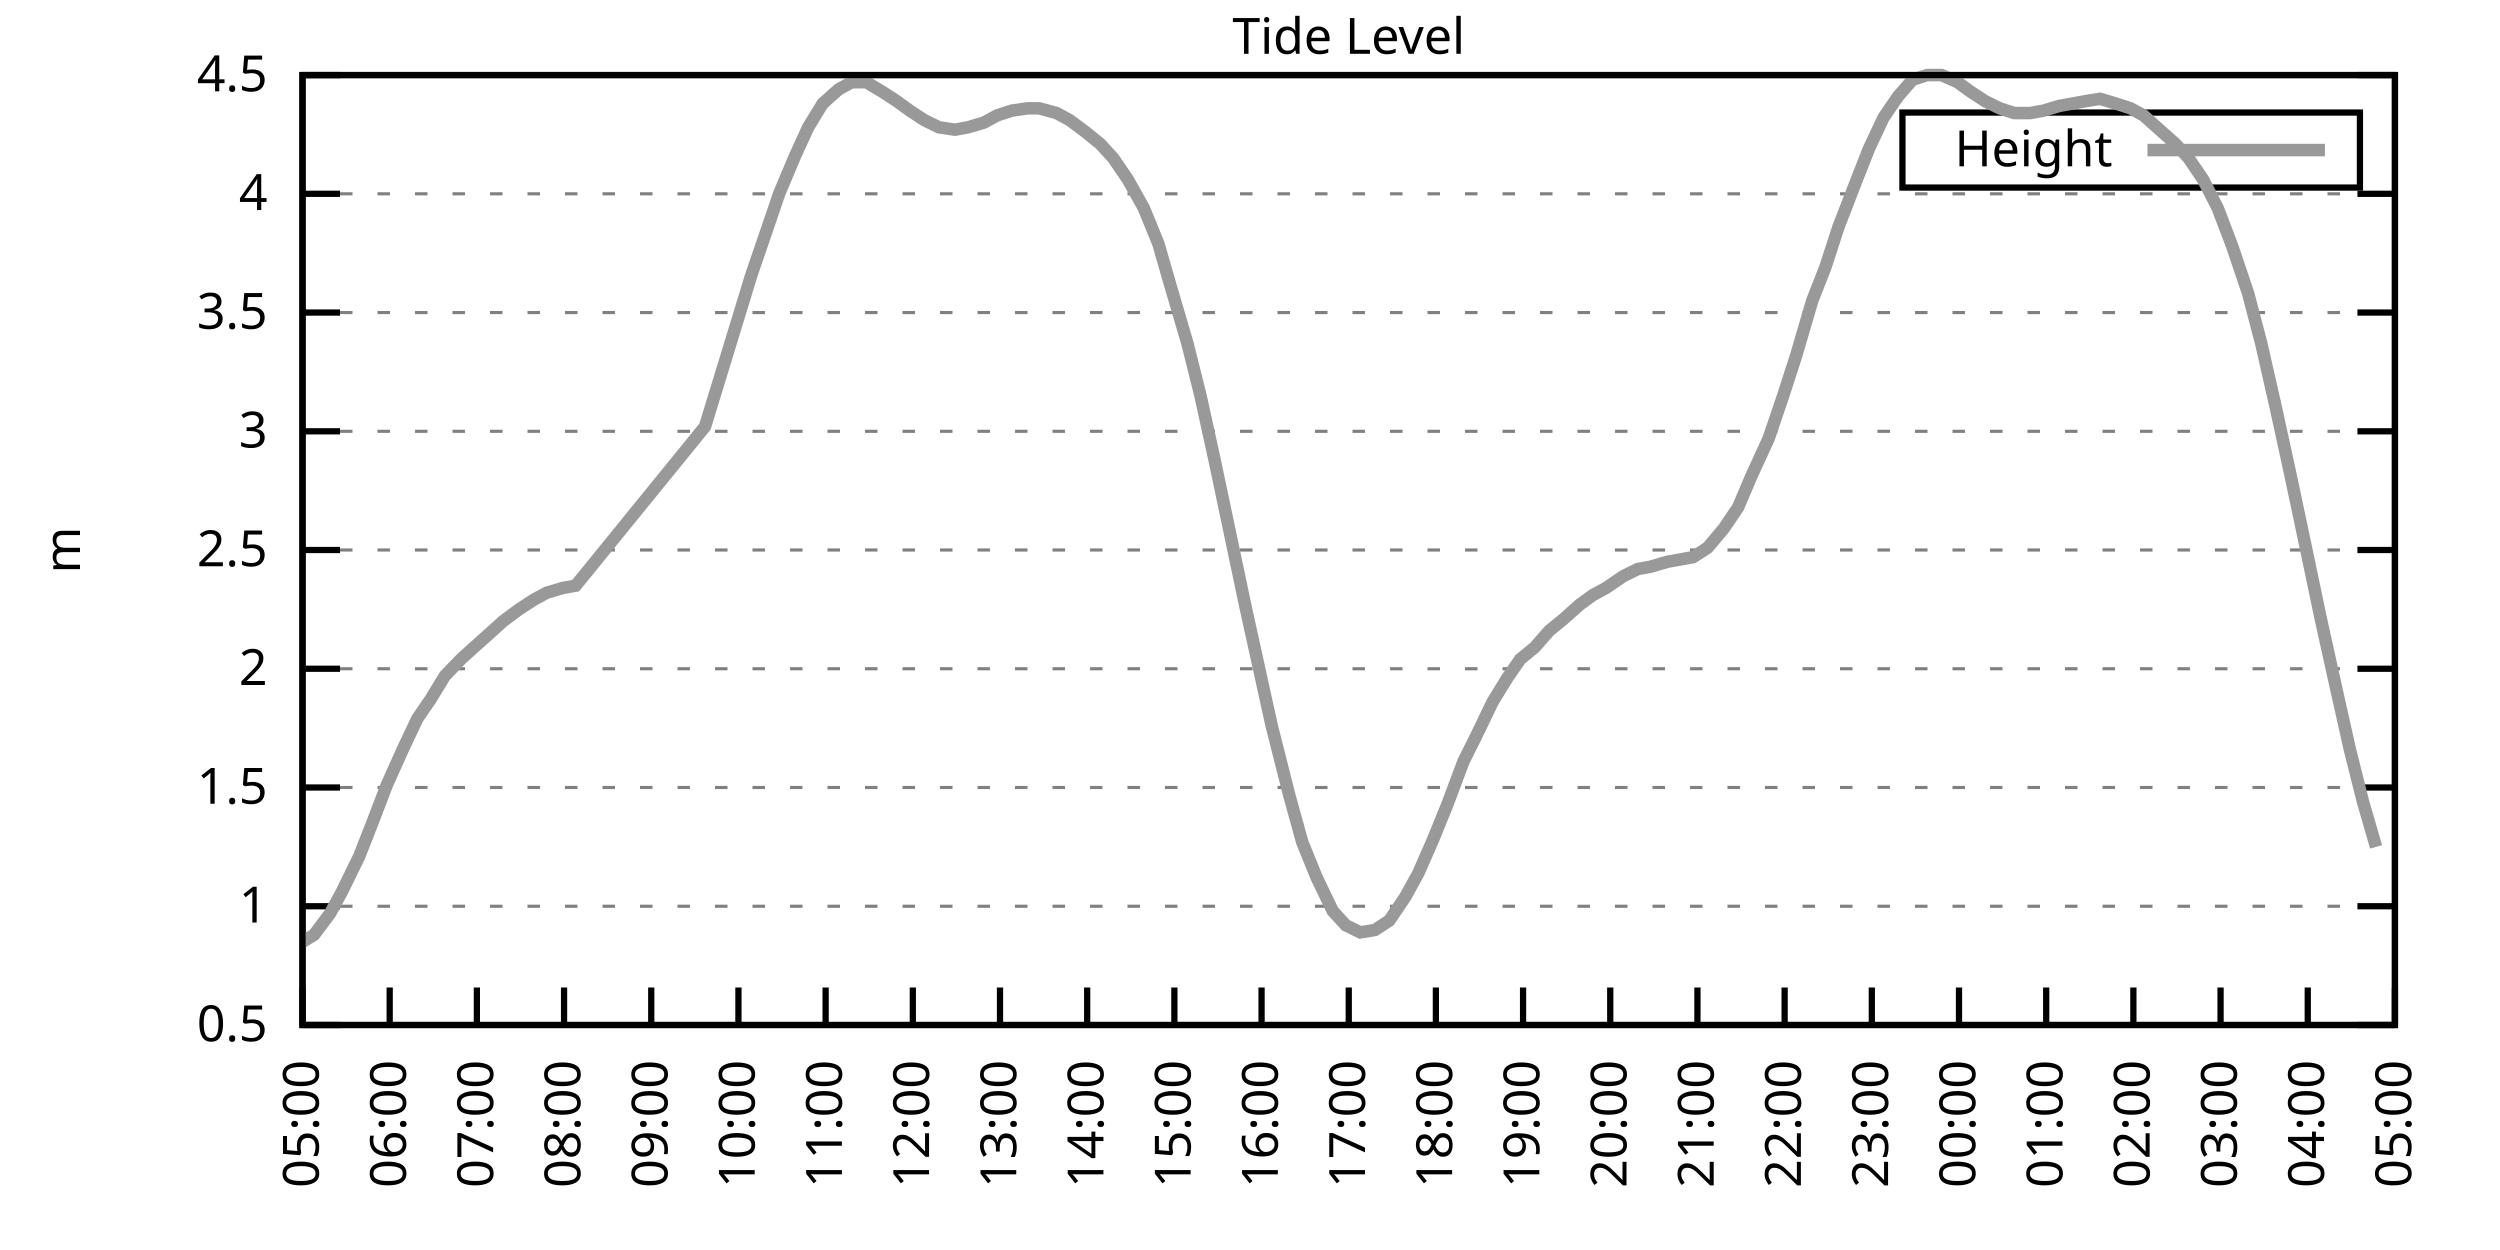
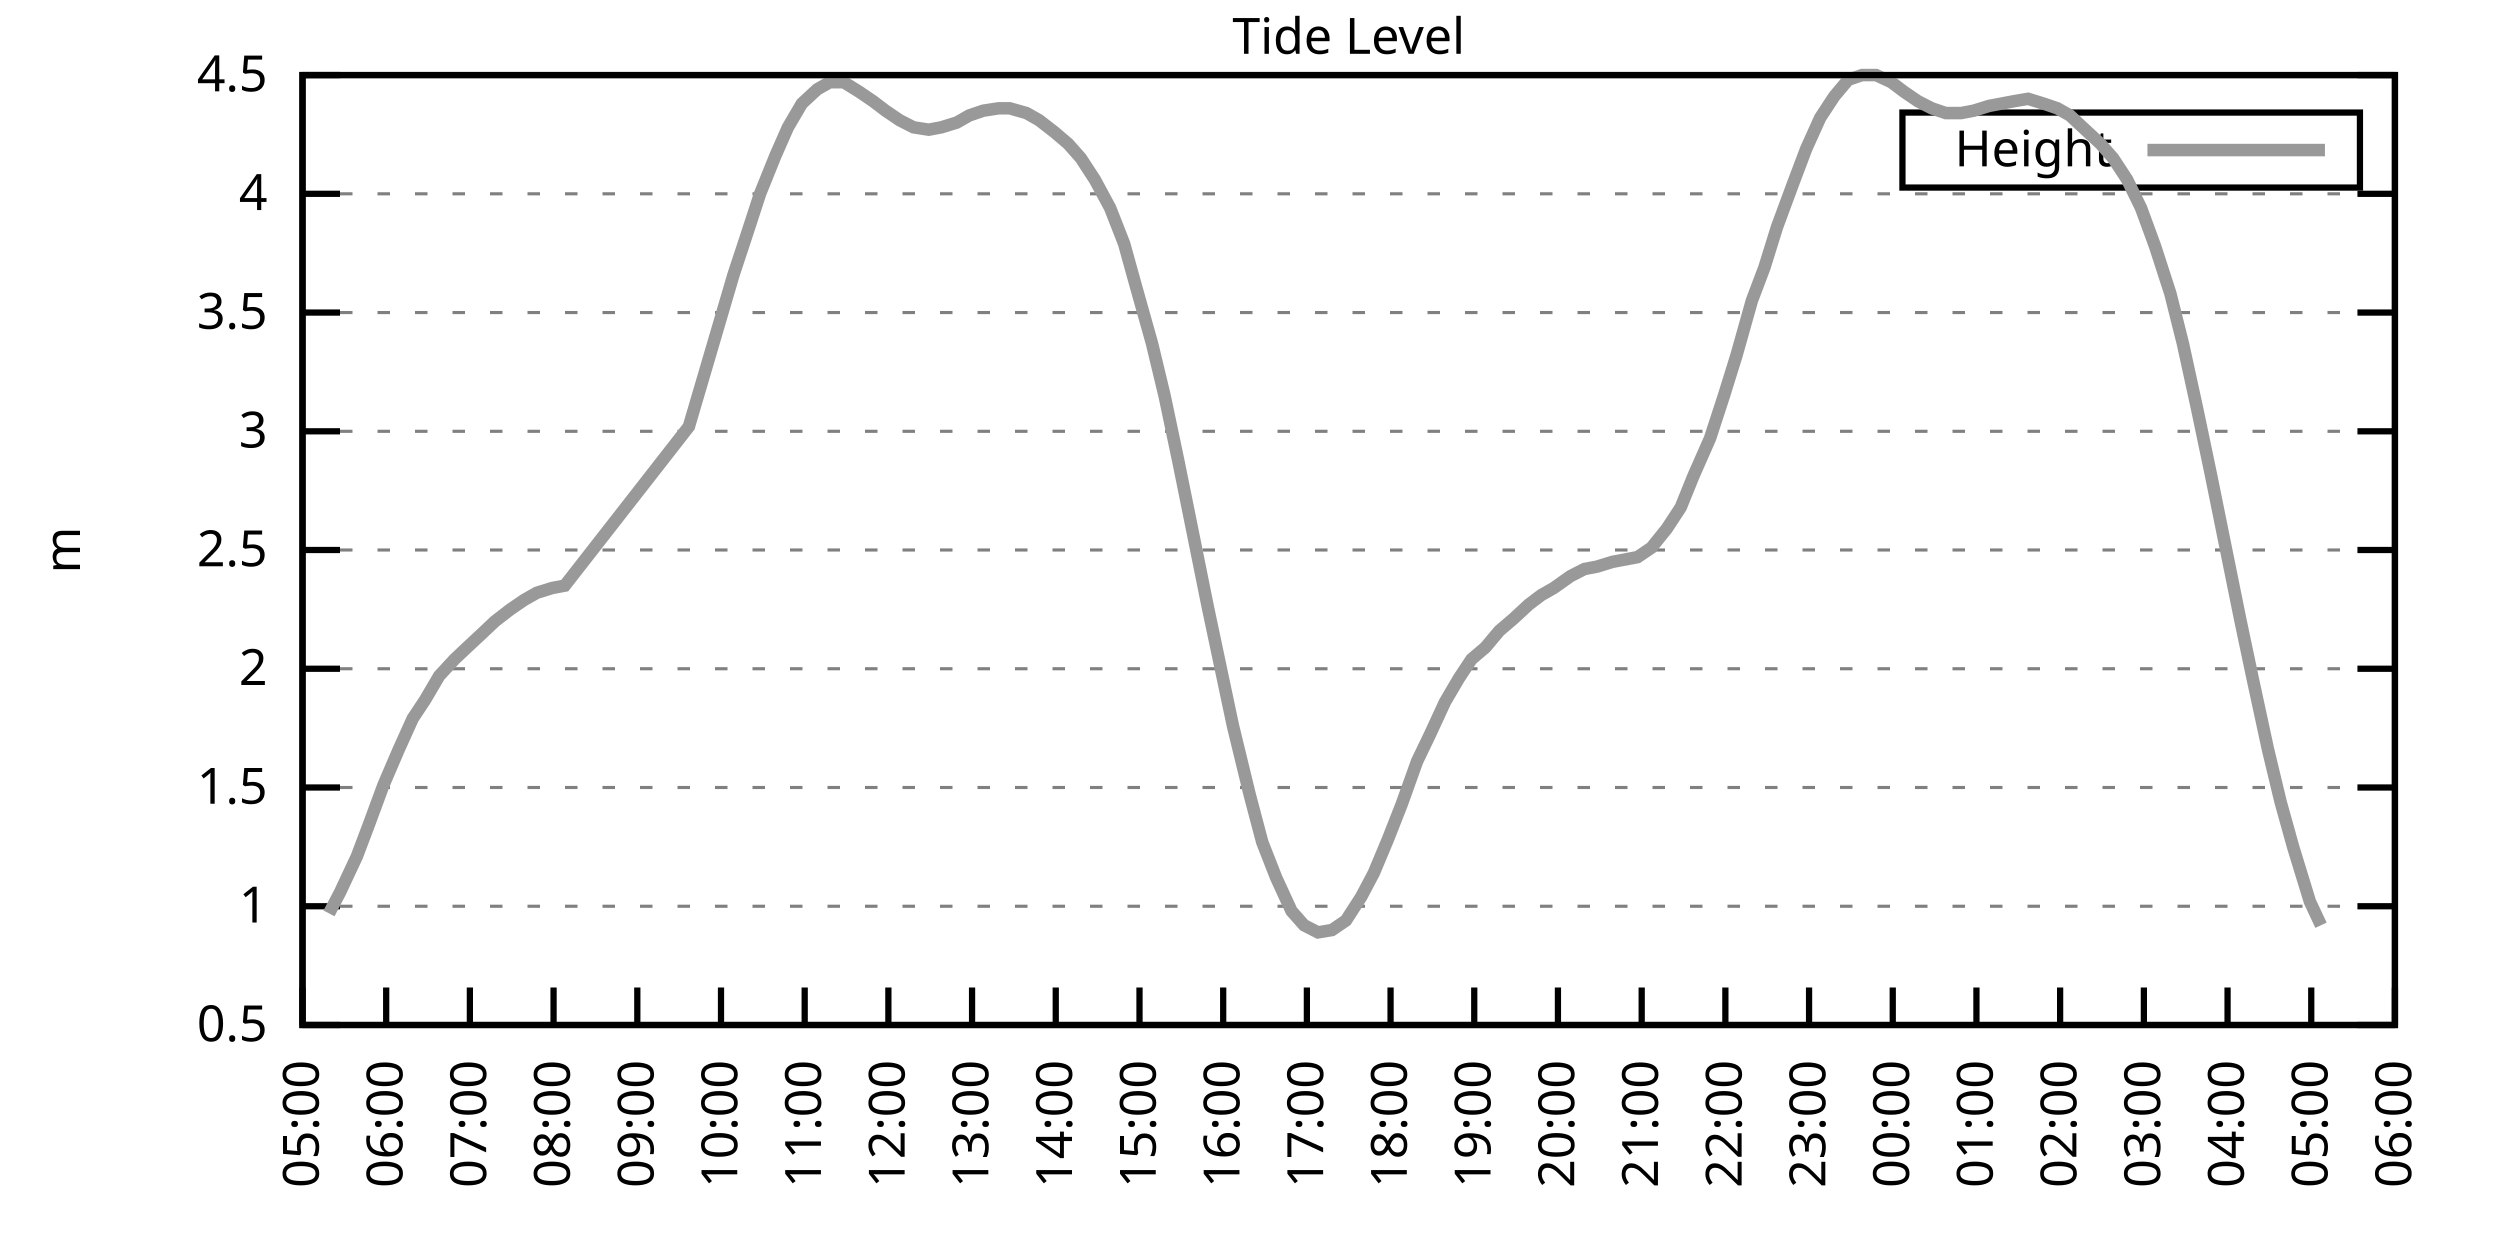
<svg xmlns="http://www.w3.org/2000/svg" xmlns:xlink="http://www.w3.org/1999/xlink" width="400" height="200" viewBox="0 0 400 200">
  <g id="gnuplot_canvas">
    <rect x="0" y="0" width="400" height="200" fill="none" />
    <defs>
      <circle id="gpDot" r="0.5" stroke-width="0.5" stroke="currentColor" />
      <path id="gpPt0" stroke-width="0.333" stroke="currentColor" d="M-1,0 h2 M0,-1 v2" />
      <path id="gpPt1" stroke-width="0.333" stroke="currentColor" d="M-1,-1 L1,1 M1,-1 L-1,1" />
      <path id="gpPt2" stroke-width="0.333" stroke="currentColor" d="M-1,0 L1,0 M0,-1 L0,1 M-1,-1 L1,1 M-1,1 L1,-1" />
      <rect id="gpPt3" stroke-width="0.333" stroke="currentColor" x="-1" y="-1" width="2" height="2" />
      <rect id="gpPt4" stroke-width="0.333" stroke="currentColor" fill="currentColor" x="-1" y="-1" width="2" height="2" />
      <circle id="gpPt5" stroke-width="0.333" stroke="currentColor" cx="0" cy="0" r="1" />
      <use xlink:href="#gpPt5" id="gpPt6" fill="currentColor" stroke="none" />
      <path id="gpPt7" stroke-width="0.333" stroke="currentColor" d="M0,-1.33 L-1.33,0.67 L1.33,0.67 z" />
      <use xlink:href="#gpPt7" id="gpPt8" fill="currentColor" stroke="none" />
      <use xlink:href="#gpPt7" id="gpPt9" stroke="currentColor" transform="rotate(180)" />
      <use xlink:href="#gpPt9" id="gpPt10" fill="currentColor" stroke="none" />
      <use xlink:href="#gpPt3" id="gpPt11" stroke="currentColor" transform="rotate(45)" />
      <use xlink:href="#gpPt11" id="gpPt12" fill="currentColor" stroke="none" />
      <path id="gpPt13" stroke-width="0.333" stroke="currentColor" d="M0,1.330 L1.265,0.411 L0.782,-1.067 L-0.782,-1.076 L-1.265,0.411 z" />
      <use xlink:href="#gpPt13" id="gpPt14" fill="currentColor" stroke="none" />
      <filter id="textbox" filterUnits="objectBoundingBox" x="0" y="0" height="1" width="1">
        <feFlood flood-color="white" flood-opacity="1" result="bgnd" />
        <feComposite in="SourceGraphic" in2="bgnd" operator="atop" />
      </filter>
      <filter id="greybox" filterUnits="objectBoundingBox" x="0" y="0" height="1" width="1">
        <feFlood flood-color="lightgrey" flood-opacity="1" result="grey" />
        <feComposite in="SourceGraphic" in2="grey" operator="atop" />
      </filter>
    </defs>
    <g fill="none" color="white" stroke="currentColor" stroke-width="1.00" stroke-linecap="butt" stroke-linejoin="miter">
</g>
    <g fill="none" color="black" stroke="currentColor" stroke-width="1.00" stroke-linecap="butt" stroke-linejoin="miter">
      <g stroke="none" shape-rendering="crispEdges">
        <polygon fill="rgb(255, 255, 255)" points="48.40,164.00 383.18,164.00 383.18,12.02 48.40,12.02 " />
      </g>
    </g>
    <g fill="none" color="black" stroke="currentColor" stroke-width="1.00" stroke-linecap="butt" stroke-linejoin="miter">
</g>
    <g fill="none" color="black" stroke="black" stroke-width="0.50" stroke-linecap="butt" stroke-linejoin="miter">
</g>
    <g fill="none" color="gray" stroke="currentColor" stroke-width="0.50" stroke-linecap="butt" stroke-linejoin="miter">
      <path stroke="gray" stroke-dasharray="2,4" class="gridline" d="M48.40,164.00 L383.19,164.00  " />
    </g>
    <g fill="none" color="gray" stroke="gray" stroke-width="1.00" stroke-linecap="butt" stroke-linejoin="miter">
</g>
    <g fill="none" color="black" stroke="currentColor" stroke-width="1.00" stroke-linecap="butt" stroke-linejoin="miter">
      <path stroke="black" d="M48.40,164.00 L54.40,164.00 M383.19,164.00 L377.19,164.00  " />
      <g transform="translate(42.80,166.60)" stroke="none" fill="black" font-family="Sans" font-size="8.00" text-anchor="end">
        <text>
          <tspan font-family="Sans"> 0.5</tspan>
        </text>
      </g>
    </g>
    <g fill="none" color="black" stroke="currentColor" stroke-width="1.00" stroke-linecap="butt" stroke-linejoin="miter">
</g>
    <g fill="none" color="black" stroke="black" stroke-width="0.50" stroke-linecap="butt" stroke-linejoin="miter">
</g>
    <g fill="none" color="gray" stroke="currentColor" stroke-width="0.50" stroke-linecap="butt" stroke-linejoin="miter">
      <path stroke="gray" stroke-dasharray="2,4" class="gridline" d="M48.40,145.00 L383.19,145.00  " />
    </g>
    <g fill="none" color="gray" stroke="gray" stroke-width="1.00" stroke-linecap="butt" stroke-linejoin="miter">
</g>
    <g fill="none" color="black" stroke="currentColor" stroke-width="1.00" stroke-linecap="butt" stroke-linejoin="miter">
      <path stroke="black" d="M48.40,145.00 L54.40,145.00 M383.19,145.00 L377.19,145.00  " />
      <g transform="translate(42.80,147.60)" stroke="none" fill="black" font-family="Sans" font-size="8.00" text-anchor="end">
        <text>
          <tspan font-family="Sans"> 1</tspan>
        </text>
      </g>
    </g>
    <g fill="none" color="black" stroke="currentColor" stroke-width="1.00" stroke-linecap="butt" stroke-linejoin="miter">
</g>
    <g fill="none" color="black" stroke="black" stroke-width="0.50" stroke-linecap="butt" stroke-linejoin="miter">
</g>
    <g fill="none" color="gray" stroke="currentColor" stroke-width="0.50" stroke-linecap="butt" stroke-linejoin="miter">
      <path stroke="gray" stroke-dasharray="2,4" class="gridline" d="M48.40,126.00 L383.19,126.00  " />
    </g>
    <g fill="none" color="gray" stroke="gray" stroke-width="1.00" stroke-linecap="butt" stroke-linejoin="miter">
</g>
    <g fill="none" color="black" stroke="currentColor" stroke-width="1.00" stroke-linecap="butt" stroke-linejoin="miter">
      <path stroke="black" d="M48.40,126.00 L54.40,126.00 M383.19,126.00 L377.19,126.00  " />
      <g transform="translate(42.80,128.60)" stroke="none" fill="black" font-family="Sans" font-size="8.00" text-anchor="end">
        <text>
          <tspan font-family="Sans"> 1.5</tspan>
        </text>
      </g>
    </g>
    <g fill="none" color="black" stroke="currentColor" stroke-width="1.00" stroke-linecap="butt" stroke-linejoin="miter">
</g>
    <g fill="none" color="black" stroke="black" stroke-width="0.50" stroke-linecap="butt" stroke-linejoin="miter">
</g>
    <g fill="none" color="gray" stroke="currentColor" stroke-width="0.50" stroke-linecap="butt" stroke-linejoin="miter">
      <path stroke="gray" stroke-dasharray="2,4" class="gridline" d="M48.40,107.00 L383.19,107.00  " />
    </g>
    <g fill="none" color="gray" stroke="gray" stroke-width="1.00" stroke-linecap="butt" stroke-linejoin="miter">
</g>
    <g fill="none" color="black" stroke="currentColor" stroke-width="1.00" stroke-linecap="butt" stroke-linejoin="miter">
      <path stroke="black" d="M48.40,107.00 L54.40,107.00 M383.19,107.00 L377.19,107.00  " />
      <g transform="translate(42.80,109.60)" stroke="none" fill="black" font-family="Sans" font-size="8.00" text-anchor="end">
        <text>
          <tspan font-family="Sans"> 2</tspan>
        </text>
      </g>
    </g>
    <g fill="none" color="black" stroke="currentColor" stroke-width="1.00" stroke-linecap="butt" stroke-linejoin="miter">
</g>
    <g fill="none" color="black" stroke="black" stroke-width="0.50" stroke-linecap="butt" stroke-linejoin="miter">
</g>
    <g fill="none" color="gray" stroke="currentColor" stroke-width="0.50" stroke-linecap="butt" stroke-linejoin="miter">
      <path stroke="gray" stroke-dasharray="2,4" class="gridline" d="M48.40,88.00 L383.19,88.00  " />
    </g>
    <g fill="none" color="gray" stroke="gray" stroke-width="1.00" stroke-linecap="butt" stroke-linejoin="miter">
</g>
    <g fill="none" color="black" stroke="currentColor" stroke-width="1.00" stroke-linecap="butt" stroke-linejoin="miter">
      <path stroke="black" d="M48.40,88.00 L54.40,88.00 M383.19,88.00 L377.19,88.00  " />
      <g transform="translate(42.80,90.60)" stroke="none" fill="black" font-family="Sans" font-size="8.00" text-anchor="end">
        <text>
          <tspan font-family="Sans"> 2.5</tspan>
        </text>
      </g>
    </g>
    <g fill="none" color="black" stroke="currentColor" stroke-width="1.00" stroke-linecap="butt" stroke-linejoin="miter">
</g>
    <g fill="none" color="black" stroke="black" stroke-width="0.50" stroke-linecap="butt" stroke-linejoin="miter">
</g>
    <g fill="none" color="gray" stroke="currentColor" stroke-width="0.50" stroke-linecap="butt" stroke-linejoin="miter">
      <path stroke="gray" stroke-dasharray="2,4" class="gridline" d="M48.40,69.01 L383.19,69.01  " />
    </g>
    <g fill="none" color="gray" stroke="gray" stroke-width="1.00" stroke-linecap="butt" stroke-linejoin="miter">
</g>
    <g fill="none" color="black" stroke="currentColor" stroke-width="1.00" stroke-linecap="butt" stroke-linejoin="miter">
      <path stroke="black" d="M48.40,69.01 L54.40,69.01 M383.19,69.01 L377.19,69.01  " />
      <g transform="translate(42.80,71.61)" stroke="none" fill="black" font-family="Sans" font-size="8.00" text-anchor="end">
        <text>
          <tspan font-family="Sans"> 3</tspan>
        </text>
      </g>
    </g>
    <g fill="none" color="black" stroke="currentColor" stroke-width="1.00" stroke-linecap="butt" stroke-linejoin="miter">
</g>
    <g fill="none" color="black" stroke="black" stroke-width="0.50" stroke-linecap="butt" stroke-linejoin="miter">
</g>
    <g fill="none" color="gray" stroke="currentColor" stroke-width="0.50" stroke-linecap="butt" stroke-linejoin="miter">
      <path stroke="gray" stroke-dasharray="2,4" class="gridline" d="M48.40,50.01 L383.19,50.01  " />
    </g>
    <g fill="none" color="gray" stroke="gray" stroke-width="1.00" stroke-linecap="butt" stroke-linejoin="miter">
</g>
    <g fill="none" color="black" stroke="currentColor" stroke-width="1.00" stroke-linecap="butt" stroke-linejoin="miter">
      <path stroke="black" d="M48.40,50.01 L54.40,50.01 M383.19,50.01 L377.19,50.01  " />
      <g transform="translate(42.80,52.61)" stroke="none" fill="black" font-family="Sans" font-size="8.00" text-anchor="end">
        <text>
          <tspan font-family="Sans"> 3.5</tspan>
        </text>
      </g>
    </g>
    <g fill="none" color="black" stroke="currentColor" stroke-width="1.00" stroke-linecap="butt" stroke-linejoin="miter">
</g>
    <g fill="none" color="black" stroke="black" stroke-width="0.50" stroke-linecap="butt" stroke-linejoin="miter">
</g>
    <g fill="none" color="gray" stroke="currentColor" stroke-width="0.50" stroke-linecap="butt" stroke-linejoin="miter">
      <path stroke="gray" stroke-dasharray="2,4" class="gridline" d="M48.40,31.01 L383.19,31.01  " />
    </g>
    <g fill="none" color="gray" stroke="gray" stroke-width="1.00" stroke-linecap="butt" stroke-linejoin="miter">
</g>
    <g fill="none" color="black" stroke="currentColor" stroke-width="1.00" stroke-linecap="butt" stroke-linejoin="miter">
      <path stroke="black" d="M48.40,31.01 L54.40,31.01 M383.19,31.01 L377.19,31.01  " />
      <g transform="translate(42.80,33.61)" stroke="none" fill="black" font-family="Sans" font-size="8.00" text-anchor="end">
        <text>
          <tspan font-family="Sans"> 4</tspan>
        </text>
      </g>
    </g>
    <g fill="none" color="black" stroke="currentColor" stroke-width="1.00" stroke-linecap="butt" stroke-linejoin="miter">
</g>
    <g fill="none" color="black" stroke="black" stroke-width="0.50" stroke-linecap="butt" stroke-linejoin="miter">
</g>
    <g fill="none" color="gray" stroke="currentColor" stroke-width="0.50" stroke-linecap="butt" stroke-linejoin="miter">
      <path stroke="gray" stroke-dasharray="2,4" class="gridline" d="M48.40,12.01 L383.19,12.01  " />
    </g>
    <g fill="none" color="gray" stroke="gray" stroke-width="1.00" stroke-linecap="butt" stroke-linejoin="miter">
</g>
    <g fill="none" color="black" stroke="currentColor" stroke-width="1.00" stroke-linecap="butt" stroke-linejoin="miter">
      <path stroke="black" d="M48.40,12.01 L54.40,12.01 M383.19,12.01 L377.19,12.01  " />
      <g transform="translate(42.80,14.61)" stroke="none" fill="black" font-family="Sans" font-size="8.00" text-anchor="end">
        <text>
          <tspan font-family="Sans"> 4.5</tspan>
        </text>
      </g>
    </g>
    <g fill="none" color="black" stroke="currentColor" stroke-width="1.00" stroke-linecap="butt" stroke-linejoin="miter">
      <path stroke="black" d="M48.40,164.00 L48.40,158.00  " />
      <g transform="translate(51.00,169.60) rotate(270.00)" stroke="none" fill="black" font-family="Sans" font-size="8.00" text-anchor="end">
        <text>
          <tspan font-family="Sans">05:00</tspan>
        </text>
      </g>
    </g>
    <g fill="none" color="black" stroke="currentColor" stroke-width="1.00" stroke-linecap="butt" stroke-linejoin="miter">
-       <path stroke="black" d="M62.35,164.00 L62.35,158.00  " />
-       <g transform="translate(64.95,169.60) rotate(270.00)" stroke="none" fill="black" font-family="Sans" font-size="8.00" text-anchor="end">
+       <path stroke="black" d="M61.79,164.00 L61.79,158.00  " />
+       <g transform="translate(64.39,169.60) rotate(270.00)" stroke="none" fill="black" font-family="Sans" font-size="8.00" text-anchor="end">
        <text>
          <tspan font-family="Sans">06:00</tspan>
        </text>
      </g>
    </g>
    <g fill="none" color="black" stroke="currentColor" stroke-width="1.00" stroke-linecap="butt" stroke-linejoin="miter">
-       <path stroke="black" d="M76.30,164.00 L76.30,158.00  " />
-       <g transform="translate(78.90,169.60) rotate(270.00)" stroke="none" fill="black" font-family="Sans" font-size="8.00" text-anchor="end">
+       <path stroke="black" d="M75.18,164.00 L75.18,158.00  " />
+       <g transform="translate(77.78,169.60) rotate(270.00)" stroke="none" fill="black" font-family="Sans" font-size="8.00" text-anchor="end">
        <text>
          <tspan font-family="Sans">07:00</tspan>
        </text>
      </g>
    </g>
    <g fill="none" color="black" stroke="currentColor" stroke-width="1.00" stroke-linecap="butt" stroke-linejoin="miter">
-       <path stroke="black" d="M90.25,164.00 L90.25,158.00  " />
-       <g transform="translate(92.85,169.60) rotate(270.00)" stroke="none" fill="black" font-family="Sans" font-size="8.00" text-anchor="end">
+       <path stroke="black" d="M88.57,164.00 L88.57,158.00  " />
+       <g transform="translate(91.17,169.60) rotate(270.00)" stroke="none" fill="black" font-family="Sans" font-size="8.00" text-anchor="end">
        <text>
          <tspan font-family="Sans">08:00</tspan>
        </text>
      </g>
    </g>
    <g fill="none" color="black" stroke="currentColor" stroke-width="1.00" stroke-linecap="butt" stroke-linejoin="miter">
-       <path stroke="black" d="M104.20,164.00 L104.20,158.00  " />
-       <g transform="translate(106.80,169.60) rotate(270.00)" stroke="none" fill="black" font-family="Sans" font-size="8.00" text-anchor="end">
+       <path stroke="black" d="M101.97,164.00 L101.97,158.00  " />
+       <g transform="translate(104.57,169.60) rotate(270.00)" stroke="none" fill="black" font-family="Sans" font-size="8.00" text-anchor="end">
        <text>
          <tspan font-family="Sans">09:00</tspan>
        </text>
      </g>
    </g>
    <g fill="none" color="black" stroke="currentColor" stroke-width="1.00" stroke-linecap="butt" stroke-linejoin="miter">
-       <path stroke="black" d="M118.15,164.00 L118.15,158.00  " />
-       <g transform="translate(120.75,169.60) rotate(270.00)" stroke="none" fill="black" font-family="Sans" font-size="8.00" text-anchor="end">
+       <path stroke="black" d="M115.36,164.00 L115.36,158.00  " />
+       <g transform="translate(117.96,169.60) rotate(270.00)" stroke="none" fill="black" font-family="Sans" font-size="8.00" text-anchor="end">
        <text>
          <tspan font-family="Sans">10:00</tspan>
        </text>
      </g>
    </g>
    <g fill="none" color="black" stroke="currentColor" stroke-width="1.00" stroke-linecap="butt" stroke-linejoin="miter">
-       <path stroke="black" d="M132.10,164.00 L132.10,158.00  " />
-       <g transform="translate(134.70,169.60) rotate(270.00)" stroke="none" fill="black" font-family="Sans" font-size="8.00" text-anchor="end">
+       <path stroke="black" d="M128.75,164.00 L128.75,158.00  " />
+       <g transform="translate(131.35,169.60) rotate(270.00)" stroke="none" fill="black" font-family="Sans" font-size="8.00" text-anchor="end">
        <text>
          <tspan font-family="Sans">11:00</tspan>
        </text>
      </g>
    </g>
    <g fill="none" color="black" stroke="currentColor" stroke-width="1.00" stroke-linecap="butt" stroke-linejoin="miter">
-       <path stroke="black" d="M146.05,164.00 L146.05,158.00  " />
-       <g transform="translate(148.65,169.60) rotate(270.00)" stroke="none" fill="black" font-family="Sans" font-size="8.00" text-anchor="end">
+       <path stroke="black" d="M142.14,164.00 L142.14,158.00  " />
+       <g transform="translate(144.74,169.60) rotate(270.00)" stroke="none" fill="black" font-family="Sans" font-size="8.00" text-anchor="end">
        <text>
          <tspan font-family="Sans">12:00</tspan>
        </text>
      </g>
    </g>
    <g fill="none" color="black" stroke="currentColor" stroke-width="1.00" stroke-linecap="butt" stroke-linejoin="miter">
-       <path stroke="black" d="M160.00,164.00 L160.00,158.00  " />
-       <g transform="translate(162.60,169.60) rotate(270.00)" stroke="none" fill="black" font-family="Sans" font-size="8.00" text-anchor="end">
+       <path stroke="black" d="M155.53,164.00 L155.53,158.00  " />
+       <g transform="translate(158.13,169.60) rotate(270.00)" stroke="none" fill="black" font-family="Sans" font-size="8.00" text-anchor="end">
        <text>
          <tspan font-family="Sans">13:00</tspan>
        </text>
      </g>
    </g>
    <g fill="none" color="black" stroke="currentColor" stroke-width="1.00" stroke-linecap="butt" stroke-linejoin="miter">
-       <path stroke="black" d="M173.95,164.00 L173.95,158.00  " />
-       <g transform="translate(176.55,169.60) rotate(270.00)" stroke="none" fill="black" font-family="Sans" font-size="8.00" text-anchor="end">
+       <path stroke="black" d="M168.92,164.00 L168.92,158.00  " />
+       <g transform="translate(171.52,169.60) rotate(270.00)" stroke="none" fill="black" font-family="Sans" font-size="8.00" text-anchor="end">
        <text>
          <tspan font-family="Sans">14:00</tspan>
        </text>
      </g>
    </g>
    <g fill="none" color="black" stroke="currentColor" stroke-width="1.00" stroke-linecap="butt" stroke-linejoin="miter">
-       <path stroke="black" d="M187.90,164.00 L187.90,158.00  " />
-       <g transform="translate(190.50,169.60) rotate(270.00)" stroke="none" fill="black" font-family="Sans" font-size="8.00" text-anchor="end">
+       <path stroke="black" d="M182.32,164.00 L182.32,158.00  " />
+       <g transform="translate(184.92,169.60) rotate(270.00)" stroke="none" fill="black" font-family="Sans" font-size="8.00" text-anchor="end">
        <text>
          <tspan font-family="Sans">15:00</tspan>
        </text>
      </g>
    </g>
    <g fill="none" color="black" stroke="currentColor" stroke-width="1.00" stroke-linecap="butt" stroke-linejoin="miter">
-       <path stroke="black" d="M201.85,164.00 L201.85,158.00  " />
-       <g transform="translate(204.45,169.60) rotate(270.00)" stroke="none" fill="black" font-family="Sans" font-size="8.00" text-anchor="end">
+       <path stroke="black" d="M195.71,164.00 L195.71,158.00  " />
+       <g transform="translate(198.31,169.60) rotate(270.00)" stroke="none" fill="black" font-family="Sans" font-size="8.00" text-anchor="end">
        <text>
          <tspan font-family="Sans">16:00</tspan>
        </text>
      </g>
    </g>
    <g fill="none" color="black" stroke="currentColor" stroke-width="1.00" stroke-linecap="butt" stroke-linejoin="miter">
-       <path stroke="black" d="M215.80,164.00 L215.80,158.00  " />
-       <g transform="translate(218.40,169.60) rotate(270.00)" stroke="none" fill="black" font-family="Sans" font-size="8.00" text-anchor="end">
+       <path stroke="black" d="M209.10,164.00 L209.10,158.00  " />
+       <g transform="translate(211.70,169.60) rotate(270.00)" stroke="none" fill="black" font-family="Sans" font-size="8.00" text-anchor="end">
        <text>
          <tspan font-family="Sans">17:00</tspan>
        </text>
      </g>
    </g>
    <g fill="none" color="black" stroke="currentColor" stroke-width="1.00" stroke-linecap="butt" stroke-linejoin="miter">
-       <path stroke="black" d="M229.74,164.00 L229.74,158.00  " />
-       <g transform="translate(232.34,169.60) rotate(270.00)" stroke="none" fill="black" font-family="Sans" font-size="8.00" text-anchor="end">
+       <path stroke="black" d="M222.49,164.00 L222.49,158.00  " />
+       <g transform="translate(225.09,169.60) rotate(270.00)" stroke="none" fill="black" font-family="Sans" font-size="8.00" text-anchor="end">
        <text>
          <tspan font-family="Sans">18:00</tspan>
        </text>
      </g>
    </g>
    <g fill="none" color="black" stroke="currentColor" stroke-width="1.00" stroke-linecap="butt" stroke-linejoin="miter">
-       <path stroke="black" d="M243.69,164.00 L243.69,158.00  " />
-       <g transform="translate(246.29,169.60) rotate(270.00)" stroke="none" fill="black" font-family="Sans" font-size="8.00" text-anchor="end">
+       <path stroke="black" d="M235.88,164.00 L235.88,158.00  " />
+       <g transform="translate(238.48,169.60) rotate(270.00)" stroke="none" fill="black" font-family="Sans" font-size="8.00" text-anchor="end">
        <text>
          <tspan font-family="Sans">19:00</tspan>
        </text>
      </g>
    </g>
    <g fill="none" color="black" stroke="currentColor" stroke-width="1.00" stroke-linecap="butt" stroke-linejoin="miter">
-       <path stroke="black" d="M257.64,164.00 L257.64,158.00  " />
-       <g transform="translate(260.24,169.60) rotate(270.00)" stroke="none" fill="black" font-family="Sans" font-size="8.00" text-anchor="end">
+       <path stroke="black" d="M249.27,164.00 L249.27,158.00  " />
+       <g transform="translate(251.87,169.60) rotate(270.00)" stroke="none" fill="black" font-family="Sans" font-size="8.00" text-anchor="end">
        <text>
          <tspan font-family="Sans">20:00</tspan>
        </text>
      </g>
    </g>
    <g fill="none" color="black" stroke="currentColor" stroke-width="1.00" stroke-linecap="butt" stroke-linejoin="miter">
-       <path stroke="black" d="M271.59,164.00 L271.59,158.00  " />
-       <g transform="translate(274.19,169.60) rotate(270.00)" stroke="none" fill="black" font-family="Sans" font-size="8.00" text-anchor="end">
+       <path stroke="black" d="M262.67,164.00 L262.67,158.00  " />
+       <g transform="translate(265.27,169.60) rotate(270.00)" stroke="none" fill="black" font-family="Sans" font-size="8.00" text-anchor="end">
        <text>
          <tspan font-family="Sans">21:00</tspan>
        </text>
      </g>
    </g>
    <g fill="none" color="black" stroke="currentColor" stroke-width="1.00" stroke-linecap="butt" stroke-linejoin="miter">
-       <path stroke="black" d="M285.54,164.00 L285.54,158.00  " />
-       <g transform="translate(288.14,169.60) rotate(270.00)" stroke="none" fill="black" font-family="Sans" font-size="8.00" text-anchor="end">
+       <path stroke="black" d="M276.06,164.00 L276.06,158.00  " />
+       <g transform="translate(278.66,169.60) rotate(270.00)" stroke="none" fill="black" font-family="Sans" font-size="8.00" text-anchor="end">
        <text>
          <tspan font-family="Sans">22:00</tspan>
        </text>
      </g>
    </g>
    <g fill="none" color="black" stroke="currentColor" stroke-width="1.00" stroke-linecap="butt" stroke-linejoin="miter">
-       <path stroke="black" d="M299.49,164.00 L299.49,158.00  " />
-       <g transform="translate(302.09,169.60) rotate(270.00)" stroke="none" fill="black" font-family="Sans" font-size="8.00" text-anchor="end">
+       <path stroke="black" d="M289.45,164.00 L289.45,158.00  " />
+       <g transform="translate(292.05,169.60) rotate(270.00)" stroke="none" fill="black" font-family="Sans" font-size="8.00" text-anchor="end">
        <text>
          <tspan font-family="Sans">23:00</tspan>
        </text>
      </g>
    </g>
    <g fill="none" color="black" stroke="currentColor" stroke-width="1.00" stroke-linecap="butt" stroke-linejoin="miter">
-       <path stroke="black" d="M313.44,164.00 L313.44,158.00  " />
-       <g transform="translate(316.04,169.60) rotate(270.00)" stroke="none" fill="black" font-family="Sans" font-size="8.00" text-anchor="end">
+       <path stroke="black" d="M302.84,164.00 L302.84,158.00  " />
+       <g transform="translate(305.44,169.60) rotate(270.00)" stroke="none" fill="black" font-family="Sans" font-size="8.00" text-anchor="end">
        <text>
          <tspan font-family="Sans">00:00</tspan>
        </text>
      </g>
    </g>
    <g fill="none" color="black" stroke="currentColor" stroke-width="1.00" stroke-linecap="butt" stroke-linejoin="miter">
-       <path stroke="black" d="M327.39,164.00 L327.39,158.00  " />
-       <g transform="translate(329.99,169.60) rotate(270.00)" stroke="none" fill="black" font-family="Sans" font-size="8.00" text-anchor="end">
+       <path stroke="black" d="M316.23,164.00 L316.23,158.00  " />
+       <g transform="translate(318.83,169.60) rotate(270.00)" stroke="none" fill="black" font-family="Sans" font-size="8.00" text-anchor="end">
        <text>
          <tspan font-family="Sans">01:00</tspan>
        </text>
      </g>
    </g>
    <g fill="none" color="black" stroke="currentColor" stroke-width="1.00" stroke-linecap="butt" stroke-linejoin="miter">
-       <path stroke="black" d="M341.34,164.00 L341.34,158.00  " />
-       <g transform="translate(343.94,169.60) rotate(270.00)" stroke="none" fill="black" font-family="Sans" font-size="8.00" text-anchor="end">
+       <path stroke="black" d="M329.62,164.00 L329.62,158.00  " />
+       <g transform="translate(332.22,169.60) rotate(270.00)" stroke="none" fill="black" font-family="Sans" font-size="8.00" text-anchor="end">
        <text>
          <tspan font-family="Sans">02:00</tspan>
        </text>
      </g>
    </g>
    <g fill="none" color="black" stroke="currentColor" stroke-width="1.00" stroke-linecap="butt" stroke-linejoin="miter">
-       <path stroke="black" d="M355.29,164.00 L355.29,158.00  " />
-       <g transform="translate(357.89,169.60) rotate(270.00)" stroke="none" fill="black" font-family="Sans" font-size="8.00" text-anchor="end">
+       <path stroke="black" d="M343.02,164.00 L343.02,158.00  " />
+       <g transform="translate(345.62,169.60) rotate(270.00)" stroke="none" fill="black" font-family="Sans" font-size="8.00" text-anchor="end">
        <text>
          <tspan font-family="Sans">03:00</tspan>
        </text>
      </g>
    </g>
    <g fill="none" color="black" stroke="currentColor" stroke-width="1.00" stroke-linecap="butt" stroke-linejoin="miter">
-       <path stroke="black" d="M369.24,164.00 L369.24,158.00  " />
-       <g transform="translate(371.84,169.60) rotate(270.00)" stroke="none" fill="black" font-family="Sans" font-size="8.00" text-anchor="end">
+       <path stroke="black" d="M356.41,164.00 L356.41,158.00  " />
+       <g transform="translate(359.01,169.60) rotate(270.00)" stroke="none" fill="black" font-family="Sans" font-size="8.00" text-anchor="end">
        <text>
          <tspan font-family="Sans">04:00</tspan>
+         </text>
+       </g>
+     </g>
+     <g fill="none" color="black" stroke="currentColor" stroke-width="1.00" stroke-linecap="butt" stroke-linejoin="miter">
+       <path stroke="black" d="M369.80,164.00 L369.80,158.00  " />
+       <g transform="translate(372.40,169.60) rotate(270.00)" stroke="none" fill="black" font-family="Sans" font-size="8.00" text-anchor="end">
+         <text>
+           <tspan font-family="Sans">05:00</tspan>
        </text>
      </g>
    </g>
    <g fill="none" color="black" stroke="currentColor" stroke-width="1.00" stroke-linecap="butt" stroke-linejoin="miter">
      <path stroke="black" d="M383.19,164.00 L383.19,158.00  " />
      <g transform="translate(385.79,169.60) rotate(270.00)" stroke="none" fill="black" font-family="Sans" font-size="8.00" text-anchor="end">
        <text>
-           <tspan font-family="Sans">05:00</tspan>
+           <tspan font-family="Sans">06:00</tspan>
        </text>
      </g>
    </g>
    <g fill="none" color="black" stroke="currentColor" stroke-width="1.00" stroke-linecap="butt" stroke-linejoin="miter">
</g>
    <g fill="none" color="black" stroke="currentColor" stroke-width="1.00" stroke-linecap="butt" stroke-linejoin="miter">
      <path stroke="black" d="M48.40,12.01 L48.40,164.00 L383.19,164.00 L383.19,12.01 L48.40,12.01 Z  " />
    </g>
    <g fill="none" color="black" stroke="currentColor" stroke-width="1.00" stroke-linecap="butt" stroke-linejoin="miter">
</g>
    <g fill="none" color="black" stroke="currentColor" stroke-width="1.00" stroke-linecap="butt" stroke-linejoin="miter">
      <path stroke="black" d="M304.39,30.01 L304.39,18.01 L377.59,18.01 L377.59,30.01 L304.39,30.01 Z  " />
    </g>
    <g id="Tide_level_plot_1">
      <g fill="none" color="white" stroke="black" stroke-width="2.00" stroke-linecap="butt" stroke-linejoin="miter">
</g>
      <g fill="none" color="black" stroke="currentColor" stroke-width="2.00" stroke-linecap="butt" stroke-linejoin="miter">
        <g transform="translate(337.99,26.61)" stroke="none" fill="black" font-family="Sans" font-size="8.00" text-anchor="end">
          <text>
            <tspan font-family="Sans">Height</tspan>
          </text>
        </g>
      </g>
      <g fill="none" color="black" stroke="currentColor" stroke-width="2.00" stroke-linecap="butt" stroke-linejoin="miter">
-         <path stroke="rgb(153, 153, 153)" d="M343.59,24.01 L371.99,24.01 M48.40,150.70 L50.26,149.56 L52.82,146.14 L54.68,142.72 L57.47,137.02 L59.56,131.70   L61.88,125.62 L64.44,119.92 L66.77,114.98 L68.86,111.94 L71.18,108.14 L73.74,105.48 L75.83,103.58 L78.39,101.30   L80.48,99.40 L83.04,97.50 L85.37,95.98 L87.46,94.84 L90.02,94.08 L92.11,93.70 L112.80,68.25 L115.36,59.89   L117.45,53.05 L120.24,43.93 L122.33,37.85 L124.66,31.01 L127.22,24.93 L129.31,20.37 L131.63,16.57 L134.19,14.29   L136.28,13.15 L138.61,13.15 L141.16,14.67 L143.49,16.19 L145.58,17.71 L147.91,19.23 L150.23,20.37 L152.79,20.75   L154.88,20.37 L157.44,19.61 L159.53,18.47 L161.86,17.71 L164.41,17.33 L166.27,17.33 L169.06,18.09 L171.16,19.23   L173.71,21.13 L176.04,23.03 L178.13,25.31 L180.46,28.73 L183.01,33.29 L185.34,38.99 L187.20,45.45 L189.99,54.95   L192.08,63.31 L194.41,73.95 L196.73,84.97 L199.29,97.12 L201.38,106.62 L203.47,116.12 L206.26,127.14 L208.36,134.74   L210.68,140.44 L213.24,145.76 L215.33,148.04 L217.65,149.18 L219.98,148.80 L222.30,147.28 L224.86,143.48 L226.95,139.68   L229.28,134.36 L231.60,128.66 L234.16,121.82 L236.25,117.64 L238.81,112.32 L241.14,108.52 L243.23,105.48 L245.55,103.58   L247.88,100.92 L250.20,99.02 L252.76,96.74 L254.85,95.22 L256.95,94.08 L259.74,92.18 L262.06,91.04 L264.15,90.66   L266.71,89.90 L268.80,89.52 L270.90,89.14 L273.22,87.63 L275.78,84.59 L278.10,81.17 L280.20,76.23 L282.99,70.15   L285.31,63.31 L287.40,56.85 L289.96,48.11 L292.05,42.79 L294.15,36.33 L296.94,29.11 L299.03,23.79 L301.35,18.85   L303.68,15.43 L306.00,12.77 L308.33,12.01 L310.65,12.01 L313.21,13.15 L315.30,14.67 L317.63,16.19 L319.95,17.33   L322.28,18.09 L324.83,18.09 L326.93,17.71 L329.48,16.95 L331.58,16.57 L333.67,16.19 L335.99,15.81 L338.55,16.57   L340.88,17.33 L342.97,18.47 L345.53,20.75 L348.08,23.03 L350.18,25.31 L352.50,28.73 L354.83,33.29 L357.15,39.37   L359.71,46.97 L361.80,54.95 L364.13,65.21 L366.45,75.85 L368.78,86.87 L371.33,99.02 L373.43,108.52 L375.98,119.92   L378.08,128.28 L380.17,135.50  " />
+         <path stroke="rgb(153, 153, 153)" d="M343.59,24.01 L371.99,24.01 M52.64,146.14 L54.43,142.72 L57.10,137.02 L59.11,131.70 L61.35,125.62 L63.80,119.92   L66.03,114.98 L68.04,111.94 L70.27,108.14 L72.73,105.48 L74.74,103.58 L77.19,101.30 L79.20,99.40 L81.66,97.50   L83.89,95.98 L85.90,94.84 L88.35,94.08 L90.36,93.70 L110.22,68.25 L112.68,59.89 L114.69,53.05 L117.37,43.93   L119.38,37.85 L121.61,31.01 L124.06,24.93 L126.07,20.37 L128.30,16.57 L130.76,14.29 L132.77,13.15 L135.00,13.15   L137.45,14.67 L139.69,16.19 L141.69,17.71 L143.93,19.23 L146.16,20.37 L148.61,20.75 L150.62,20.37 L153.08,19.61   L155.09,18.47 L157.32,17.71 L159.77,17.33 L161.56,17.33 L164.24,18.09 L166.25,19.23 L168.70,21.13 L170.93,23.03   L172.94,25.31 L175.17,28.73 L177.63,33.29 L179.86,38.99 L181.65,45.45 L184.32,54.95 L186.33,63.31 L188.57,73.95   L190.80,84.97 L193.25,97.12 L195.26,106.62 L197.27,116.12 L199.95,127.14 L201.96,134.74 L204.19,140.44 L206.64,145.76   L208.65,148.04 L210.88,149.18 L213.12,148.80 L215.35,147.28 L217.80,143.48 L219.81,139.68 L222.04,134.36 L224.28,128.66   L226.73,121.82 L228.74,117.64 L231.20,112.32 L233.43,108.52 L235.44,105.48 L237.67,103.58 L239.90,100.92 L242.13,99.02   L244.59,96.74 L246.60,95.22 L248.60,94.08 L251.28,92.18 L253.51,91.04 L255.52,90.66 L257.98,89.90 L259.99,89.52   L262.00,89.14 L264.23,87.63 L266.68,84.59 L268.92,81.17 L270.92,76.23 L273.60,70.15 L275.83,63.31 L277.84,56.85   L280.30,48.11 L282.31,42.79 L284.32,36.33 L286.99,29.11 L289.00,23.79 L291.23,18.85 L293.47,15.43 L295.70,12.77   L297.93,12.01 L300.16,12.01 L302.62,13.15 L304.63,14.67 L306.86,16.19 L309.09,17.33 L311.32,18.09 L313.78,18.09   L315.79,17.71 L318.24,16.95 L320.25,16.57 L322.26,16.19 L324.49,15.81 L326.95,16.57 L329.18,17.33 L331.19,18.47   L333.64,20.75 L336.10,23.03 L338.10,25.31 L340.34,28.73 L342.57,33.29 L344.80,39.37 L347.26,46.97 L349.26,54.95   L351.50,65.21 L353.73,75.85 L355.96,86.87 L358.42,99.02 L360.42,108.52 L362.88,119.92 L364.89,128.28 L366.90,135.50   L369.58,144.24 L371.36,148.04  " />
      </g>
    </g>
    <g fill="none" color="black" stroke="currentColor" stroke-width="2.00" stroke-linecap="butt" stroke-linejoin="miter">
</g>
    <g fill="none" color="black" stroke="black" stroke-width="1.00" stroke-linecap="butt" stroke-linejoin="miter">
</g>
    <g fill="none" color="black" stroke="currentColor" stroke-width="1.00" stroke-linecap="butt" stroke-linejoin="miter">
      <path stroke="black" d="M48.40,12.01 L48.40,164.00 L383.19,164.00 L383.19,12.01 L48.40,12.01 Z  " />
      <g transform="translate(12.80,88.01) rotate(270.00)" stroke="none" fill="black" font-family="Sans" font-size="8.00" text-anchor="middle">
        <text>
          <tspan font-family="Sans">m</tspan>
        </text>
      </g>
    </g>
    <g fill="none" color="black" stroke="currentColor" stroke-width="1.00" stroke-linecap="butt" stroke-linejoin="miter">
</g>
    <g fill="none" color="black" stroke="currentColor" stroke-width="1.00" stroke-linecap="butt" stroke-linejoin="miter">
      <g transform="translate(215.79,8.61)" stroke="none" fill="black" font-family="Sans" font-size="8.00" text-anchor="middle">
        <text>
          <tspan font-family="Sans">Tide Level</tspan>
        </text>
      </g>
    </g>
    <g fill="none" color="black" stroke="currentColor" stroke-width="1.00" stroke-linecap="butt" stroke-linejoin="miter">
</g>
  </g>
</svg>
